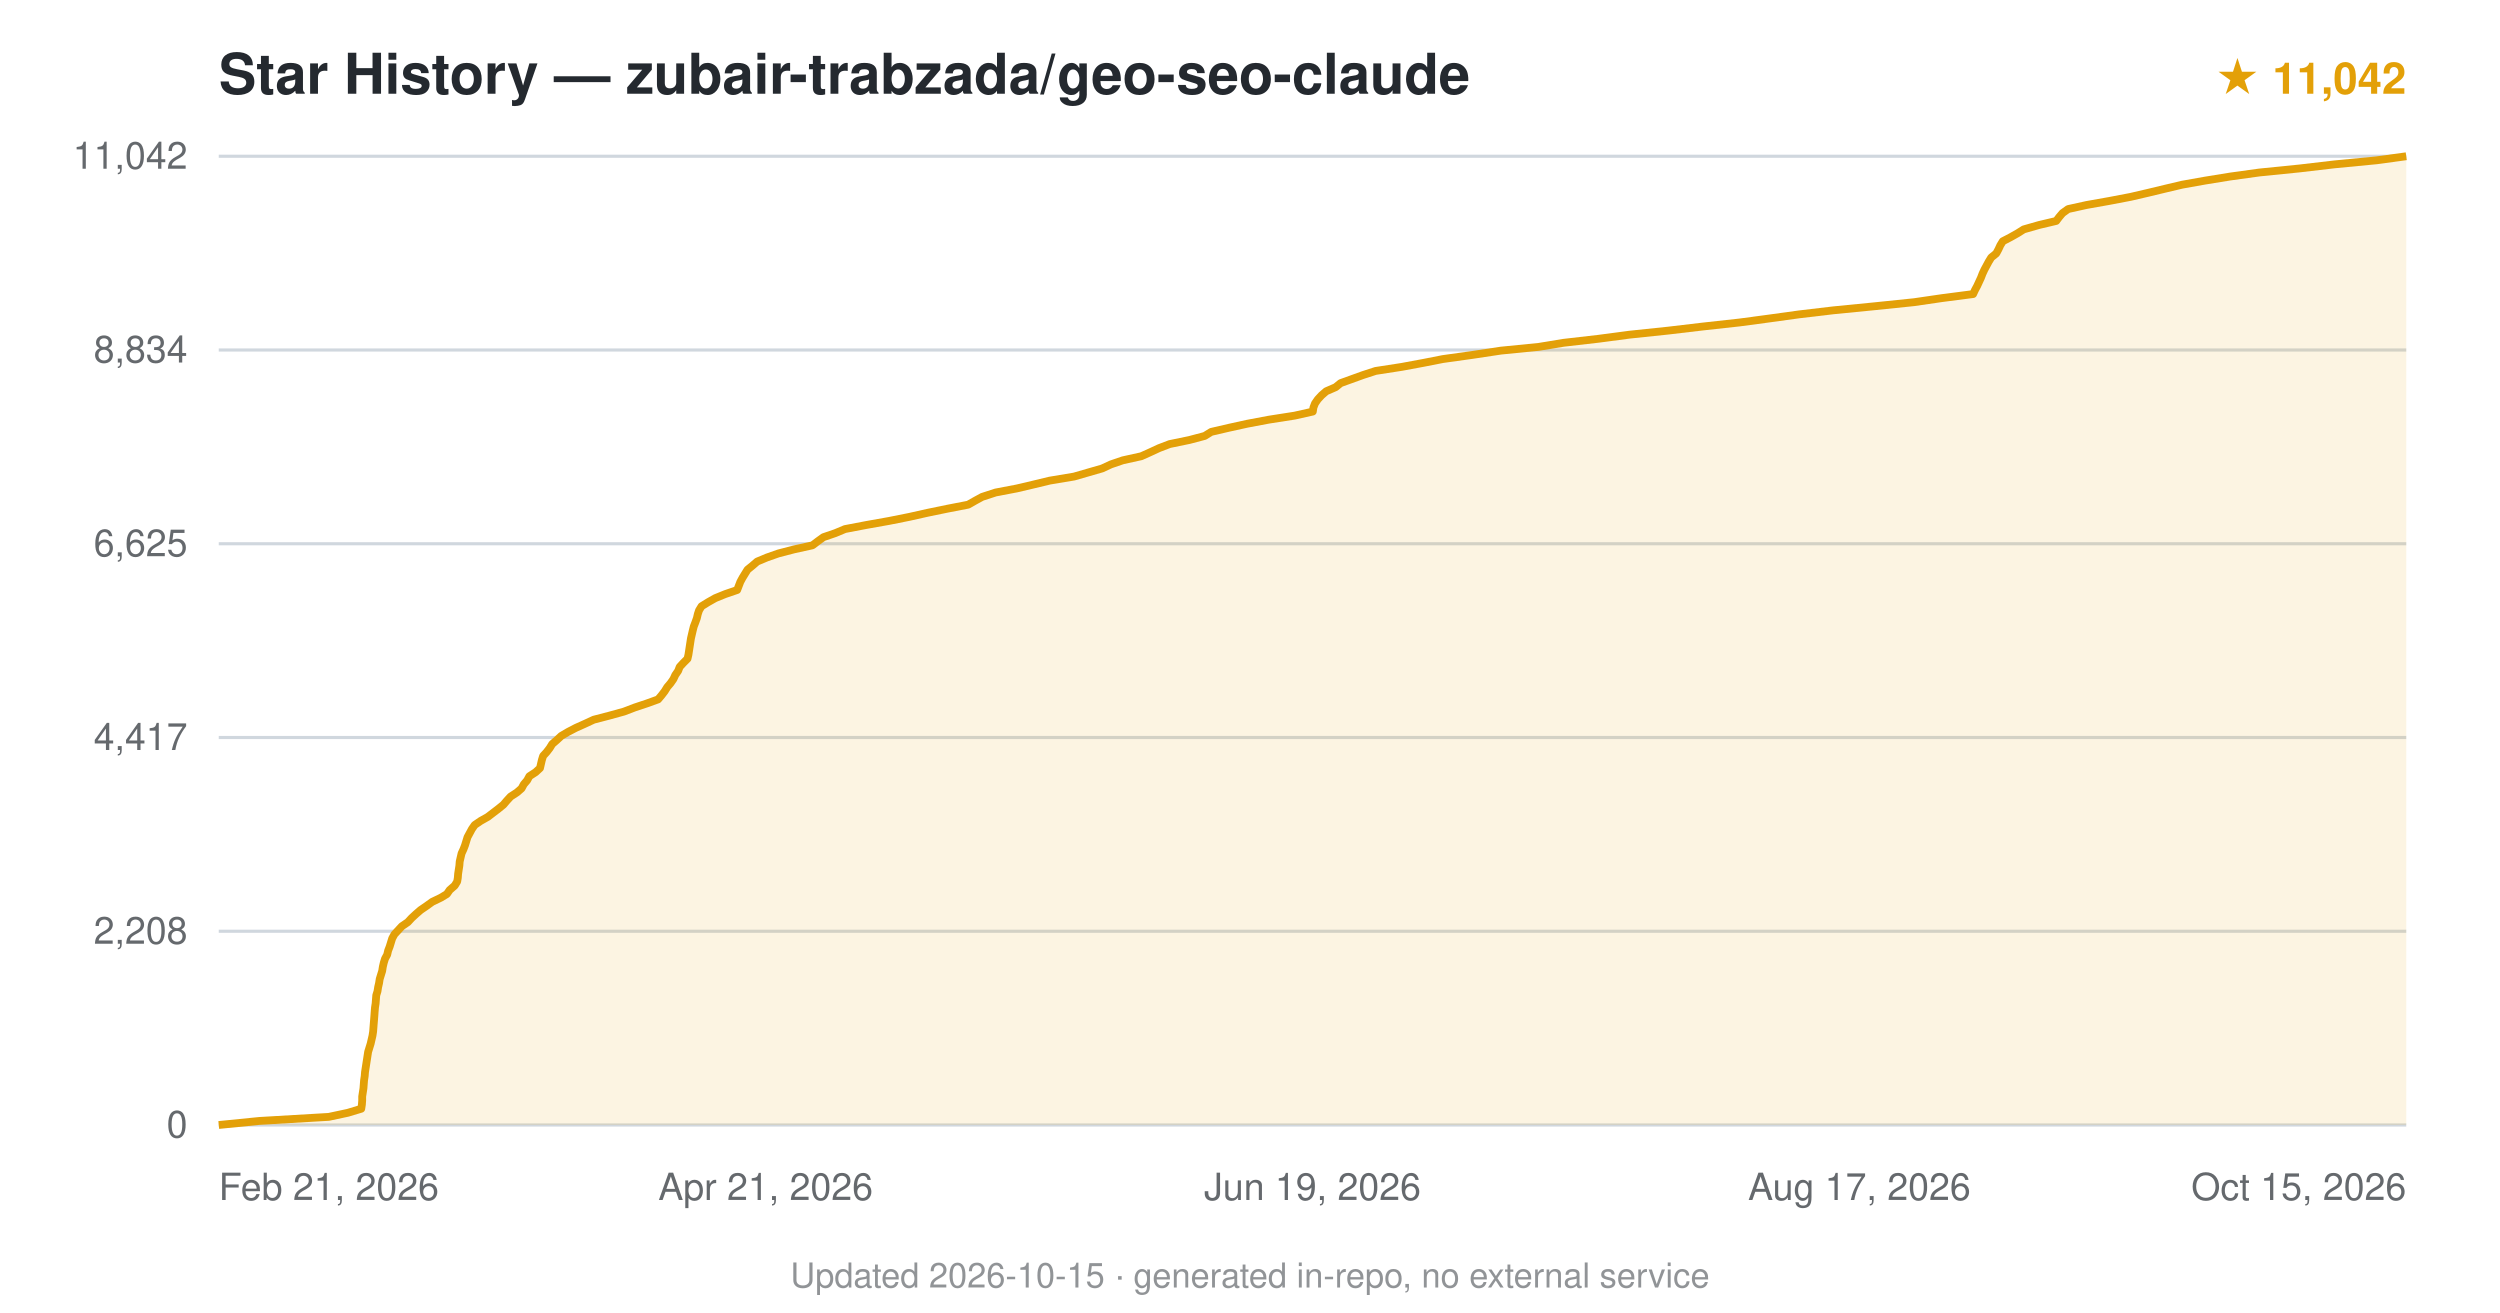
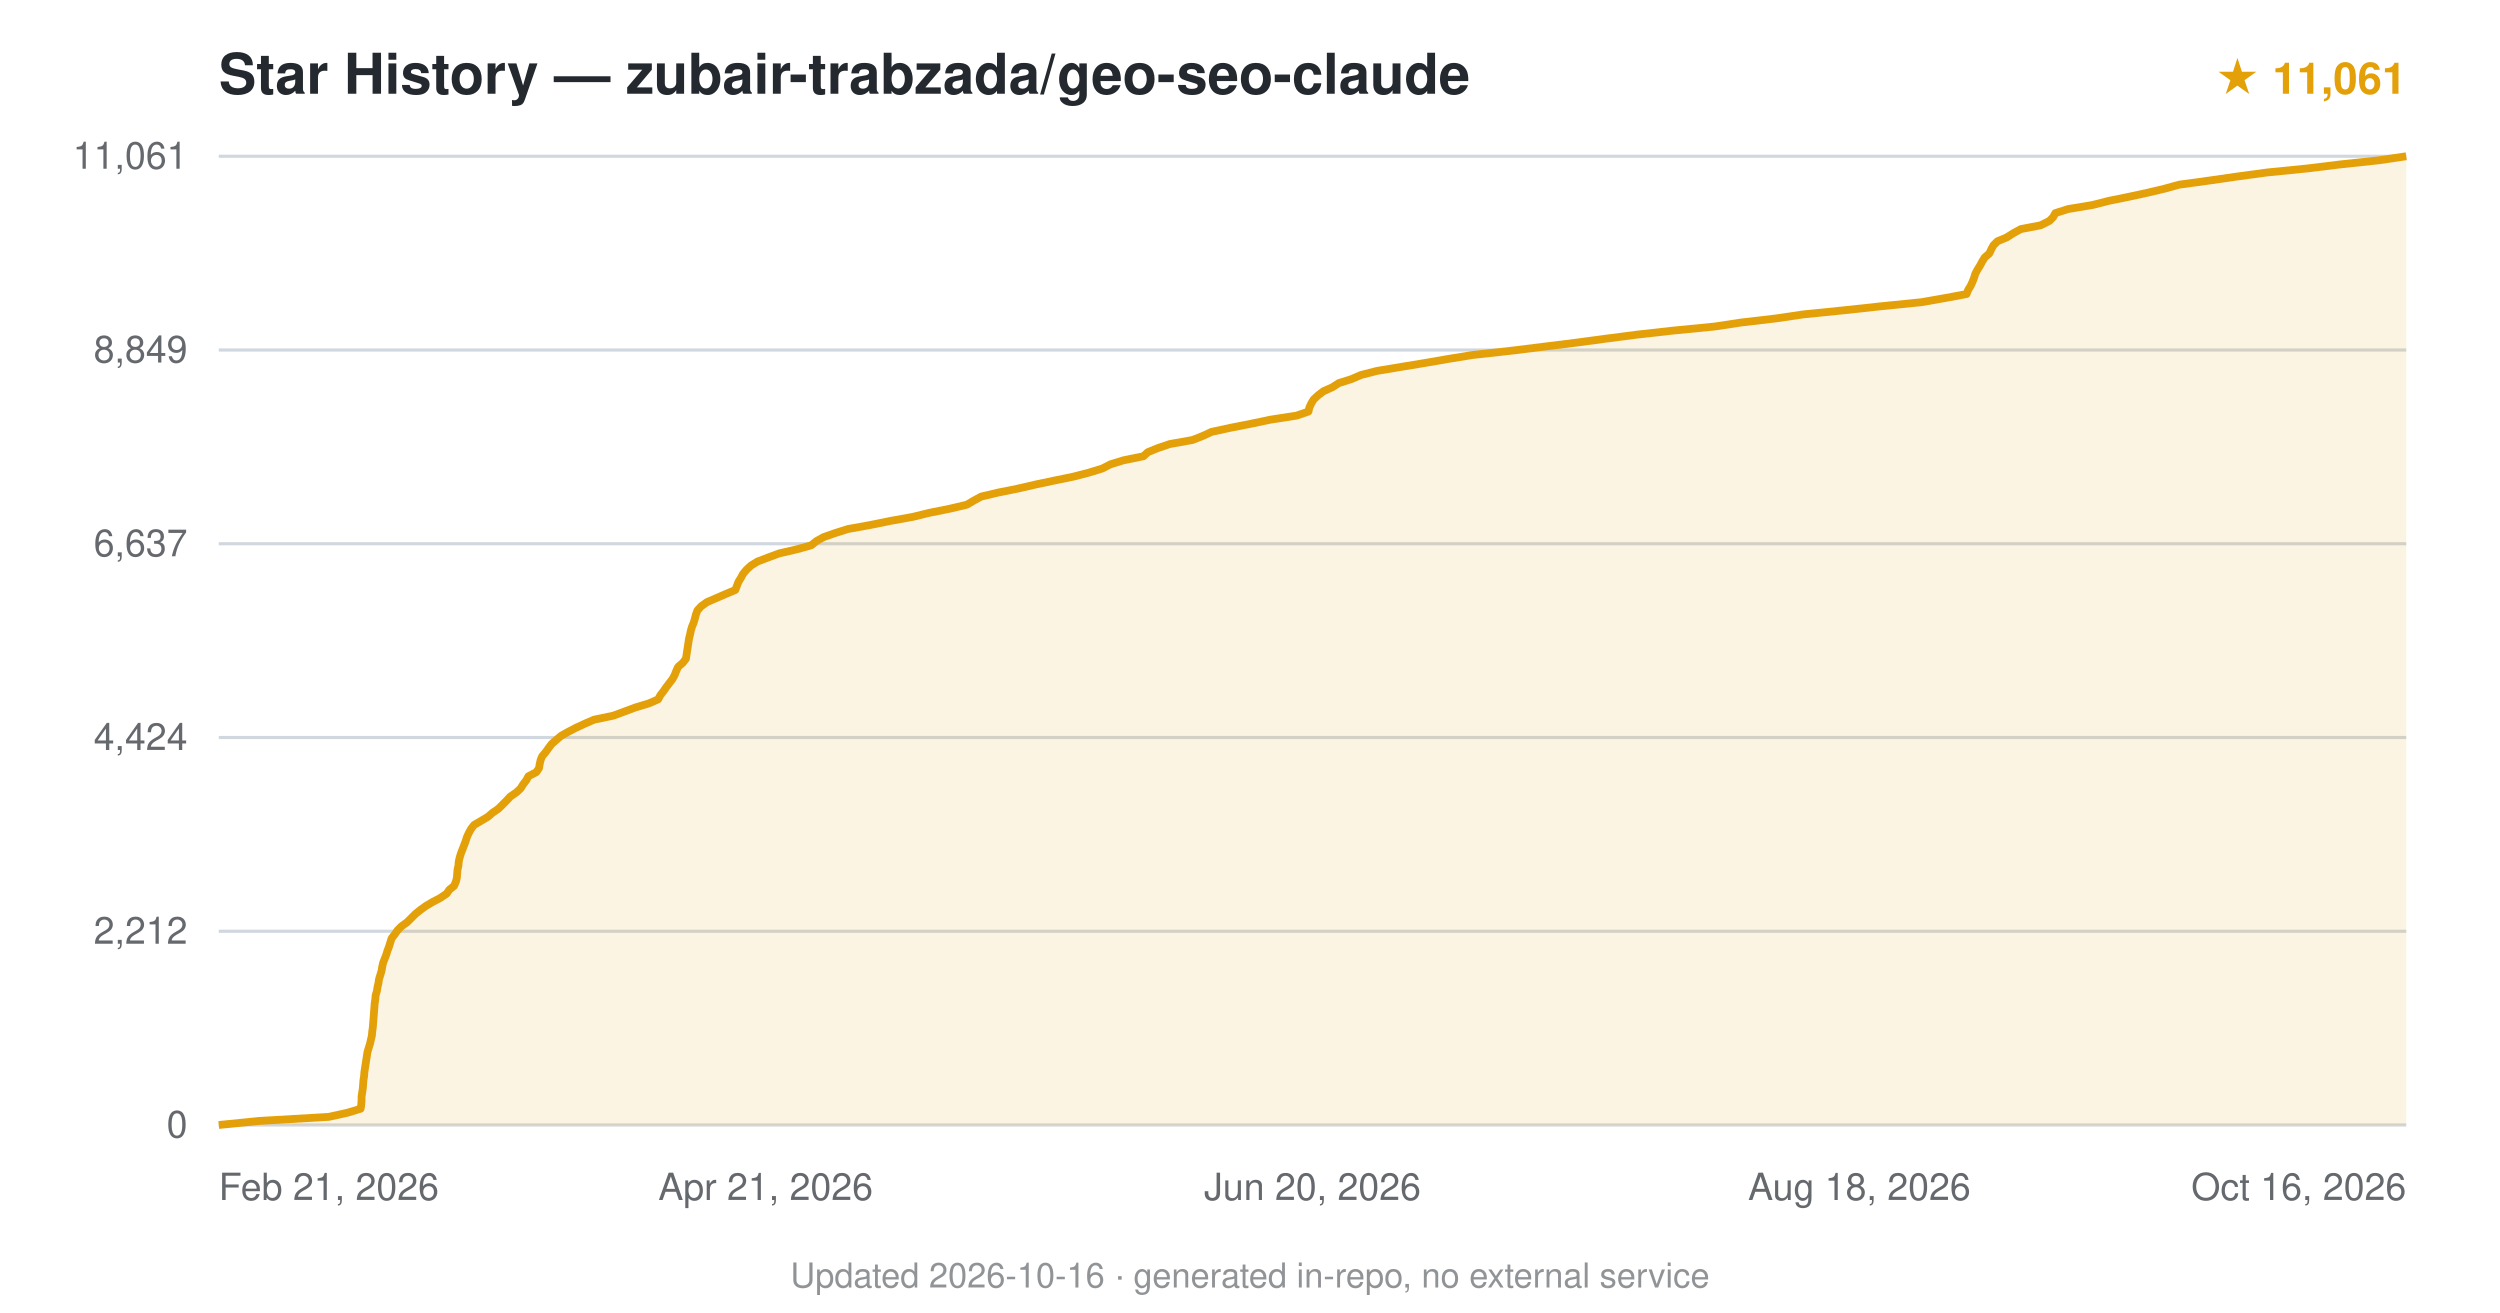
<svg xmlns="http://www.w3.org/2000/svg" viewBox="0 0 800 420" font-family="-apple-system,BlinkMacSystemFont,'Segoe UI',Helvetica,Arial,sans-serif">
  <text x="70" y="30" font-size="18" font-weight="600" fill="#24292f">Star History — zubair-trabzada/geo-seo-claude</text>
-   <text x="770" y="30" text-anchor="end" font-size="14" fill="#e3a008" font-weight="600">★ 11,042</text>
+   <text x="770" y="30" text-anchor="end" font-size="14" fill="#e3a008" font-weight="600">★ 11,061</text>
  <line x1="70" y1="360.0" x2="770" y2="360.0" stroke="#d0d7de" stroke-width="1" />
  <text x="60" y="364.0" text-anchor="end" font-size="12" fill="#24292f" opacity="0.7">0</text>
  <line x1="70" y1="298.0" x2="770" y2="298.0" stroke="#d0d7de" stroke-width="1" />
-   <text x="60" y="302.0" text-anchor="end" font-size="12" fill="#24292f" opacity="0.7">2,208</text>
+   <text x="60" y="302.0" text-anchor="end" font-size="12" fill="#24292f" opacity="0.7">2,212</text>
  <line x1="70" y1="236.0" x2="770" y2="236.0" stroke="#d0d7de" stroke-width="1" />
-   <text x="60" y="240.0" text-anchor="end" font-size="12" fill="#24292f" opacity="0.7">4,417</text>
+   <text x="60" y="240.0" text-anchor="end" font-size="12" fill="#24292f" opacity="0.7">4,424</text>
  <line x1="70" y1="174.0" x2="770" y2="174.0" stroke="#d0d7de" stroke-width="1" />
-   <text x="60" y="178.0" text-anchor="end" font-size="12" fill="#24292f" opacity="0.7">6,625</text>
+   <text x="60" y="178.0" text-anchor="end" font-size="12" fill="#24292f" opacity="0.7">6,637</text>
  <line x1="70" y1="112.0" x2="770" y2="112.0" stroke="#d0d7de" stroke-width="1" />
-   <text x="60" y="116.0" text-anchor="end" font-size="12" fill="#24292f" opacity="0.7">8,834</text>
+   <text x="60" y="116.0" text-anchor="end" font-size="12" fill="#24292f" opacity="0.7">8,849</text>
  <line x1="70" y1="50.0" x2="770" y2="50.0" stroke="#d0d7de" stroke-width="1" />
-   <text x="60" y="54.0" text-anchor="end" font-size="12" fill="#24292f" opacity="0.7">11,042</text>
-   <path d="M70.0,360.0 L83.0,358.7 L105.2,357.4 L111.3,356.1 L115.6,354.8 L115.8,353.5 L115.9,352.2 L115.9,350.9 L116.1,349.6 L116.3,348.3 L116.4,347.0 L116.5,345.7 L116.7,344.4 L116.8,343.1 L117.0,341.8 L117.2,340.5 L117.4,339.2 L117.6,337.9 L117.8,336.6 L118.2,335.3 L118.6,334.0 L118.9,332.7 L119.2,331.4 L119.4,330.1 L119.5,328.8 L119.6,327.5 L119.7,326.3 L119.8,325.0 L119.9,323.6 L120.0,322.4 L120.2,321.1 L120.3,319.8 L120.4,318.5 L120.8,317.2 L121.0,315.9 L121.3,314.6 L121.5,313.3 L121.9,312.0 L122.3,310.7 L122.5,309.4 L122.8,308.1 L123.2,306.8 L123.9,305.5 L124.2,304.2 L124.7,302.9 L125.1,301.6 L125.5,300.3 L126.2,299.0 L127.4,297.7 L128.6,296.4 L130.5,295.1 L131.7,293.8 L133.1,292.5 L134.6,291.2 L136.5,289.9 L138.3,288.6 L141.0,287.3 L143.0,286.1 L143.9,284.8 L145.5,283.4 L146.3,282.1 L146.5,280.9 L146.6,279.6 L146.8,278.3 L147.0,277.0 L147.1,275.7 L147.4,274.4 L147.7,273.1 L148.3,271.8 L148.8,270.5 L149.2,269.2 L149.6,267.9 L150.3,266.6 L151.0,265.3 L151.9,264.0 L153.8,262.7 L156.1,261.4 L157.8,260.1 L159.5,258.8 L161.1,257.5 L162.2,256.2 L163.4,254.9 L165.4,253.6 L166.9,252.3 L167.6,251.0 L168.7,249.7 L169.4,248.4 L171.4,247.1 L172.8,245.8 L173.1,244.5 L173.4,243.2 L173.8,241.9 L174.9,240.7 L175.9,239.4 L176.7,238.1 L178.2,236.8 L179.6,235.5 L181.8,234.2 L184.3,232.9 L187.2,231.6 L190.0,230.3 L195.0,229.0 L199.7,227.7 L203.1,226.4 L207.0,225.1 L210.6,223.8 L211.7,222.5 L212.7,221.2 L213.5,219.9 L214.6,218.6 L215.5,217.3 L216.1,216.0 L217.0,214.7 L217.5,213.4 L218.7,212.1 L220.0,210.8 L220.3,209.5 L220.5,208.2 L220.7,206.9 L220.9,205.6 L221.1,204.3 L221.4,203.0 L221.7,201.7 L222.0,200.5 L222.5,199.2 L223.0,197.8 L223.3,196.5 L223.7,195.3 L224.5,194.0 L226.6,192.7 L228.9,191.4 L232.1,190.1 L235.9,188.8 L236.4,187.5 L236.9,186.2 L237.6,184.9 L238.4,183.6 L239.2,182.3 L240.8,181.0 L242.3,179.7 L245.4,178.4 L249.1,177.1 L254.1,175.8 L260.0,174.5 L261.7,173.2 L263.5,171.9 L267.3,170.6 L270.4,169.3 L277.2,168.0 L284.5,166.7 L291.0,165.4 L296.8,164.1 L303.1,162.8 L309.8,161.5 L312.1,160.2 L314.3,159.0 L318.6,157.6 L325.4,156.3 L330.5,155.1 L335.9,153.8 L343.7,152.5 L348.2,151.2 L352.7,149.9 L355.5,148.6 L359.3,147.3 L365.2,146.0 L368.1,144.7 L370.9,143.4 L374.3,142.1 L380.6,140.8 L385.5,139.5 L387.6,138.2 L393.2,136.9 L399.1,135.6 L406.0,134.3 L414.3,133.0 L420.1,131.7 L420.3,130.4 L420.8,129.1 L421.7,127.8 L422.9,126.5 L424.4,125.2 L427.4,123.9 L429.0,122.6 L432.6,121.3 L436.2,120.0 L440.2,118.7 L448.6,117.4 L455.6,116.1 L461.7,114.9 L471.0,113.6 L480.3,112.2 L492.4,111.0 L500.3,109.7 L511.6,108.4 L521.4,107.1 L533.8,105.8 L544.8,104.5 L556.6,103.2 L566.3,101.9 L575.7,100.6 L586.7,99.3 L599.9,98.0 L612.5,96.7 L621.4,95.4 L631.4,94.1 L632.0,92.8 L632.7,91.5 L633.3,90.2 L633.9,88.9 L634.4,87.6 L635.0,86.3 L635.7,85.0 L636.4,83.7 L637.2,82.4 L638.8,81.1 L639.5,79.8 L640.1,78.5 L640.9,77.2 L643.4,75.9 L645.7,74.6 L647.6,73.4 L652.5,72.0 L658.0,70.7 L658.9,69.5 L660.0,68.2 L661.8,66.9 L667.7,65.6 L675.0,64.3 L681.8,63.0 L687.4,61.7 L692.8,60.4 L698.3,59.1 L705.6,57.8 L713.6,56.5 L723.0,55.2 L735.9,53.9 L747.0,52.6 L760.5,51.3 L770.0,50.0 L770.0,360 L70.0,360 Z" fill="#e3a008" opacity="0.12" />
-   <path d="M70.0,360.0 L83.0,358.7 L105.2,357.4 L111.3,356.1 L115.6,354.8 L115.8,353.5 L115.9,352.2 L115.9,350.9 L116.1,349.6 L116.3,348.3 L116.4,347.0 L116.5,345.7 L116.7,344.4 L116.8,343.1 L117.0,341.8 L117.2,340.5 L117.4,339.2 L117.6,337.9 L117.8,336.6 L118.2,335.3 L118.6,334.0 L118.9,332.7 L119.2,331.4 L119.4,330.1 L119.5,328.8 L119.6,327.5 L119.7,326.3 L119.8,325.0 L119.9,323.6 L120.0,322.4 L120.2,321.1 L120.3,319.8 L120.4,318.5 L120.8,317.2 L121.0,315.9 L121.3,314.6 L121.5,313.3 L121.9,312.0 L122.3,310.7 L122.5,309.4 L122.8,308.1 L123.2,306.8 L123.9,305.5 L124.2,304.2 L124.7,302.9 L125.1,301.6 L125.5,300.3 L126.2,299.0 L127.4,297.7 L128.6,296.4 L130.5,295.1 L131.7,293.8 L133.1,292.5 L134.6,291.2 L136.5,289.9 L138.3,288.6 L141.0,287.3 L143.0,286.1 L143.9,284.8 L145.5,283.4 L146.3,282.1 L146.5,280.9 L146.6,279.6 L146.8,278.3 L147.0,277.0 L147.1,275.7 L147.4,274.4 L147.7,273.1 L148.3,271.8 L148.8,270.5 L149.2,269.2 L149.6,267.9 L150.3,266.6 L151.0,265.3 L151.9,264.0 L153.8,262.7 L156.1,261.4 L157.8,260.1 L159.5,258.8 L161.1,257.5 L162.2,256.2 L163.4,254.9 L165.4,253.6 L166.9,252.3 L167.6,251.0 L168.7,249.7 L169.4,248.4 L171.4,247.1 L172.8,245.8 L173.1,244.5 L173.4,243.2 L173.8,241.9 L174.9,240.7 L175.9,239.4 L176.7,238.1 L178.2,236.8 L179.6,235.5 L181.8,234.2 L184.3,232.9 L187.2,231.6 L190.0,230.3 L195.0,229.0 L199.7,227.7 L203.1,226.4 L207.0,225.1 L210.6,223.8 L211.7,222.5 L212.7,221.2 L213.5,219.9 L214.6,218.6 L215.5,217.3 L216.1,216.0 L217.0,214.7 L217.5,213.4 L218.7,212.1 L220.0,210.8 L220.3,209.5 L220.5,208.2 L220.7,206.9 L220.9,205.6 L221.1,204.3 L221.4,203.0 L221.7,201.7 L222.0,200.5 L222.5,199.2 L223.0,197.8 L223.3,196.5 L223.7,195.3 L224.5,194.0 L226.6,192.7 L228.9,191.4 L232.1,190.1 L235.9,188.8 L236.4,187.5 L236.9,186.2 L237.6,184.9 L238.4,183.6 L239.2,182.3 L240.8,181.0 L242.3,179.7 L245.4,178.4 L249.1,177.1 L254.1,175.8 L260.0,174.5 L261.7,173.2 L263.5,171.9 L267.3,170.6 L270.4,169.3 L277.2,168.0 L284.5,166.7 L291.0,165.4 L296.8,164.1 L303.1,162.8 L309.8,161.5 L312.1,160.2 L314.3,159.0 L318.6,157.6 L325.4,156.3 L330.5,155.1 L335.9,153.8 L343.7,152.5 L348.2,151.2 L352.7,149.9 L355.5,148.6 L359.3,147.3 L365.2,146.0 L368.1,144.7 L370.9,143.4 L374.3,142.1 L380.6,140.8 L385.5,139.5 L387.6,138.2 L393.2,136.9 L399.1,135.6 L406.0,134.3 L414.3,133.0 L420.1,131.7 L420.3,130.4 L420.8,129.1 L421.7,127.8 L422.9,126.5 L424.4,125.2 L427.4,123.9 L429.0,122.6 L432.6,121.3 L436.2,120.0 L440.2,118.7 L448.6,117.4 L455.6,116.1 L461.7,114.9 L471.0,113.6 L480.3,112.2 L492.4,111.0 L500.3,109.7 L511.6,108.4 L521.4,107.1 L533.8,105.8 L544.8,104.5 L556.6,103.2 L566.3,101.9 L575.7,100.6 L586.7,99.3 L599.9,98.0 L612.5,96.7 L621.4,95.4 L631.4,94.1 L632.0,92.8 L632.7,91.5 L633.3,90.2 L633.9,88.9 L634.4,87.6 L635.0,86.3 L635.7,85.0 L636.4,83.7 L637.2,82.4 L638.8,81.1 L639.5,79.8 L640.1,78.5 L640.9,77.2 L643.4,75.9 L645.7,74.6 L647.6,73.4 L652.5,72.0 L658.0,70.7 L658.9,69.5 L660.0,68.2 L661.8,66.9 L667.7,65.6 L675.0,64.3 L681.8,63.0 L687.4,61.7 L692.8,60.4 L698.3,59.1 L705.6,57.8 L713.6,56.5 L723.0,55.2 L735.9,53.9 L747.0,52.6 L760.5,51.3 L770.0,50.0" fill="none" stroke="#e3a008" stroke-width="2.5" stroke-linejoin="round" />
+   <text x="60" y="54.0" text-anchor="end" font-size="12" fill="#24292f" opacity="0.7">11,061</text>
+   <path d="M70.0,360.0 L82.9,358.7 L105.2,357.4 L111.1,356.1 L115.4,354.8 L115.6,353.5 L115.7,352.2 L115.7,350.9 L115.9,349.6 L116.1,348.3 L116.2,347.0 L116.3,345.7 L116.5,344.4 L116.6,343.1 L116.8,341.8 L117.0,340.5 L117.2,339.2 L117.4,337.9 L117.6,336.6 L118.0,335.3 L118.4,334.0 L118.7,332.7 L119.0,331.4 L119.1,330.2 L119.3,328.8 L119.4,327.5 L119.5,326.3 L119.6,325.0 L119.7,323.6 L119.8,322.4 L119.9,321.1 L120.1,319.8 L120.2,318.5 L120.6,317.2 L120.8,315.9 L121.1,314.6 L121.3,313.3 L121.7,312.0 L122.1,310.7 L122.3,309.4 L122.6,308.1 L123.1,306.8 L123.6,305.5 L124.0,304.2 L124.5,302.9 L124.9,301.6 L125.3,300.3 L126.3,299.0 L127.2,297.7 L128.5,296.4 L130.3,295.1 L131.6,293.8 L132.9,292.5 L134.5,291.2 L136.3,289.9 L138.5,288.6 L140.8,287.4 L142.9,286.0 L143.8,284.7 L145.3,283.5 L145.9,282.1 L146.2,280.9 L146.3,279.6 L146.4,278.3 L146.7,277.0 L146.8,275.7 L147.1,274.4 L147.5,273.1 L148.0,271.8 L148.5,270.5 L149.0,269.2 L149.4,267.9 L150.0,266.6 L150.7,265.3 L151.7,264.0 L153.9,262.7 L156.1,261.4 L157.6,260.1 L159.5,258.8 L160.8,257.5 L162.1,256.2 L163.3,254.9 L165.2,253.6 L166.6,252.3 L167.4,251.0 L168.4,249.7 L169.1,248.4 L171.6,247.1 L172.5,245.8 L172.7,244.5 L173.0,243.2 L173.5,242.0 L174.6,240.7 L175.6,239.3 L176.5,238.1 L178.0,236.8 L179.5,235.5 L181.8,234.2 L184.3,232.9 L187.1,231.6 L190.1,230.3 L196.3,229.0 L199.8,227.7 L203.3,226.4 L207.6,225.1 L210.6,223.8 L211.3,222.5 L212.3,221.2 L213.2,219.9 L214.2,218.6 L215.2,217.3 L215.9,216.0 L216.4,214.7 L217.0,213.4 L218.5,212.1 L219.5,210.8 L219.7,209.5 L219.9,208.2 L220.1,206.9 L220.3,205.6 L220.5,204.3 L220.8,203.1 L221.1,201.7 L221.5,200.4 L222.0,199.2 L222.4,197.8 L222.7,196.6 L223.2,195.3 L224.4,194.0 L226.2,192.7 L229.2,191.4 L232.2,190.1 L235.3,188.8 L235.8,187.5 L236.3,186.2 L237.1,184.9 L237.8,183.6 L238.9,182.3 L240.3,181.0 L242.4,179.7 L245.8,178.4 L249.3,177.1 L254.9,175.8 L259.6,174.5 L261.2,173.2 L263.5,171.9 L267.2,170.6 L271.3,169.3 L278.5,168.0 L284.9,166.7 L292.1,165.4 L297.4,164.1 L303.9,162.8 L309.4,161.5 L311.6,160.2 L314.0,158.9 L319.5,157.6 L325.5,156.4 L331.6,155.0 L337.3,153.8 L343.6,152.5 L348.6,151.2 L352.8,149.9 L355.3,148.6 L359.5,147.3 L365.9,146.0 L367.3,144.7 L370.5,143.4 L374.3,142.1 L381.6,140.8 L384.9,139.5 L387.7,138.2 L393.7,136.9 L400.3,135.6 L406.5,134.3 L414.9,133.0 L418.7,131.7 L419.0,130.4 L419.6,129.1 L420.4,127.8 L421.8,126.5 L423.5,125.2 L426.4,123.9 L428.4,122.6 L432.5,121.3 L435.5,120.0 L440.6,118.7 L448.4,117.4 L456.3,116.1 L463.2,114.9 L471.2,113.6 L483.9,112.2 L493.5,111.0 L504.0,109.7 L513.7,108.4 L523.7,107.1 L535.3,105.8 L548.6,104.5 L557.2,103.2 L568.3,101.9 L577.1,100.6 L590.0,99.3 L602.0,98.0 L614.9,96.7 L622.3,95.4 L629.3,94.1 L629.8,92.8 L630.6,91.5 L631.2,90.2 L631.7,88.9 L632.1,87.6 L632.8,86.3 L633.6,85.0 L634.3,83.7 L635.1,82.4 L636.6,81.1 L637.2,79.8 L637.9,78.5 L639.2,77.2 L642.1,76.0 L644.3,74.6 L646.7,73.3 L653.0,72.1 L655.8,70.7 L657.0,69.5 L657.7,68.2 L661.8,66.9 L669.6,65.6 L674.7,64.3 L681.1,63.0 L687.1,61.7 L692.6,60.4 L697.3,59.1 L706.8,57.8 L715.8,56.5 L725.4,55.2 L738.4,53.9 L749.0,52.6 L761.2,51.3 L770.0,50.0 L770.0,360 L70.0,360 Z" fill="#e3a008" opacity="0.12" />
+   <path d="M70.0,360.0 L82.9,358.7 L105.2,357.4 L111.1,356.1 L115.4,354.8 L115.6,353.5 L115.7,352.2 L115.7,350.9 L115.9,349.6 L116.1,348.3 L116.2,347.0 L116.3,345.7 L116.5,344.4 L116.6,343.1 L116.8,341.8 L117.0,340.5 L117.2,339.2 L117.4,337.9 L117.6,336.6 L118.0,335.3 L118.4,334.0 L118.7,332.7 L119.0,331.4 L119.1,330.2 L119.3,328.8 L119.4,327.5 L119.5,326.3 L119.6,325.0 L119.7,323.6 L119.8,322.4 L119.9,321.1 L120.1,319.8 L120.2,318.5 L120.6,317.2 L120.8,315.9 L121.1,314.6 L121.3,313.3 L121.7,312.0 L122.1,310.7 L122.3,309.4 L122.6,308.1 L123.1,306.8 L123.6,305.5 L124.0,304.2 L124.5,302.9 L124.9,301.6 L125.3,300.3 L126.3,299.0 L127.2,297.7 L128.5,296.4 L130.3,295.1 L131.6,293.8 L132.9,292.5 L134.5,291.2 L136.3,289.9 L138.5,288.6 L140.8,287.4 L142.9,286.0 L143.8,284.7 L145.3,283.5 L145.9,282.1 L146.2,280.9 L146.3,279.6 L146.4,278.3 L146.7,277.0 L146.8,275.7 L147.1,274.4 L147.5,273.1 L148.0,271.8 L148.5,270.5 L149.0,269.2 L149.4,267.9 L150.0,266.6 L150.7,265.3 L151.7,264.0 L153.9,262.7 L156.1,261.4 L157.6,260.1 L159.5,258.8 L160.8,257.5 L162.1,256.2 L163.3,254.9 L165.2,253.6 L166.6,252.3 L167.4,251.0 L168.4,249.7 L169.1,248.4 L171.6,247.1 L172.5,245.8 L172.7,244.5 L173.0,243.2 L173.5,242.0 L174.6,240.7 L175.6,239.3 L176.5,238.1 L178.0,236.8 L179.5,235.5 L181.8,234.2 L184.3,232.9 L187.1,231.6 L190.1,230.3 L196.3,229.0 L199.8,227.7 L203.3,226.4 L207.6,225.1 L210.6,223.8 L211.3,222.5 L212.3,221.2 L213.2,219.9 L214.2,218.6 L215.2,217.3 L215.9,216.0 L216.4,214.7 L217.0,213.4 L218.5,212.1 L219.5,210.8 L219.7,209.5 L219.9,208.2 L220.1,206.9 L220.3,205.6 L220.5,204.3 L220.8,203.1 L221.1,201.7 L221.5,200.4 L222.0,199.2 L222.4,197.8 L222.7,196.6 L223.2,195.3 L224.4,194.0 L226.2,192.7 L229.2,191.4 L232.2,190.1 L235.3,188.8 L235.8,187.5 L236.3,186.2 L237.1,184.9 L237.8,183.6 L238.9,182.3 L240.3,181.0 L242.4,179.7 L245.8,178.4 L249.3,177.1 L254.9,175.8 L259.6,174.5 L261.2,173.2 L263.5,171.9 L267.2,170.6 L271.3,169.3 L278.5,168.0 L284.9,166.7 L292.1,165.4 L297.4,164.1 L303.9,162.8 L309.4,161.5 L311.6,160.2 L314.0,158.9 L319.5,157.6 L325.5,156.4 L331.6,155.0 L337.3,153.8 L343.6,152.5 L348.6,151.2 L352.8,149.9 L355.3,148.6 L359.5,147.3 L365.9,146.0 L367.3,144.7 L370.5,143.4 L374.3,142.1 L381.6,140.8 L384.9,139.5 L387.7,138.2 L393.7,136.9 L400.3,135.6 L406.5,134.3 L414.9,133.0 L418.7,131.7 L419.0,130.4 L419.6,129.1 L420.4,127.8 L421.8,126.5 L423.5,125.2 L426.4,123.9 L428.4,122.6 L432.5,121.3 L435.5,120.0 L440.6,118.7 L448.4,117.4 L456.3,116.1 L463.2,114.9 L471.2,113.6 L483.9,112.2 L493.5,111.0 L504.0,109.7 L513.7,108.4 L523.7,107.1 L535.3,105.8 L548.6,104.5 L557.2,103.2 L568.3,101.9 L577.1,100.6 L590.0,99.3 L602.0,98.0 L614.9,96.7 L622.3,95.4 L629.3,94.1 L629.8,92.8 L630.6,91.5 L631.2,90.2 L631.7,88.9 L632.1,87.6 L632.8,86.3 L633.6,85.0 L634.3,83.7 L635.1,82.4 L636.6,81.1 L637.2,79.8 L637.9,78.5 L639.2,77.2 L642.1,76.0 L644.3,74.6 L646.7,73.3 L653.0,72.1 L655.8,70.7 L657.0,69.5 L657.7,68.2 L661.8,66.9 L669.6,65.6 L674.7,64.3 L681.1,63.0 L687.1,61.7 L692.6,60.4 L697.3,59.1 L706.8,57.8 L715.8,56.5 L725.4,55.2 L738.4,53.9 L749.0,52.6 L761.2,51.3 L770.0,50.0" fill="none" stroke="#e3a008" stroke-width="2.5" stroke-linejoin="round" />
  <text x="70.0" y="384" text-anchor="start" font-size="12" fill="#24292f" opacity="0.7">Feb 21, 2026</text>
  <text x="245.0" y="384" text-anchor="middle" font-size="12" fill="#24292f" opacity="0.7">Apr 21, 2026</text>
-   <text x="420.0" y="384" text-anchor="middle" font-size="12" fill="#24292f" opacity="0.7">Jun 19, 2026</text>
-   <text x="595.0" y="384" text-anchor="middle" font-size="12" fill="#24292f" opacity="0.7">Aug 17, 2026</text>
-   <text x="770.0" y="384" text-anchor="end" font-size="12" fill="#24292f" opacity="0.7">Oct 15, 2026</text>
-   <text x="400.0" y="412" text-anchor="middle" font-size="11" fill="#24292f" opacity="0.5">Updated 2026-10-15 · generated in-repo, no external service</text>
+   <text x="420.0" y="384" text-anchor="middle" font-size="12" fill="#24292f" opacity="0.7">Jun 20, 2026</text>
+   <text x="595.0" y="384" text-anchor="middle" font-size="12" fill="#24292f" opacity="0.7">Aug 18, 2026</text>
+   <text x="770.0" y="384" text-anchor="end" font-size="12" fill="#24292f" opacity="0.7">Oct 16, 2026</text>
+   <text x="400.0" y="412" text-anchor="middle" font-size="11" fill="#24292f" opacity="0.5">Updated 2026-10-16 · generated in-repo, no external service</text>
</svg>
